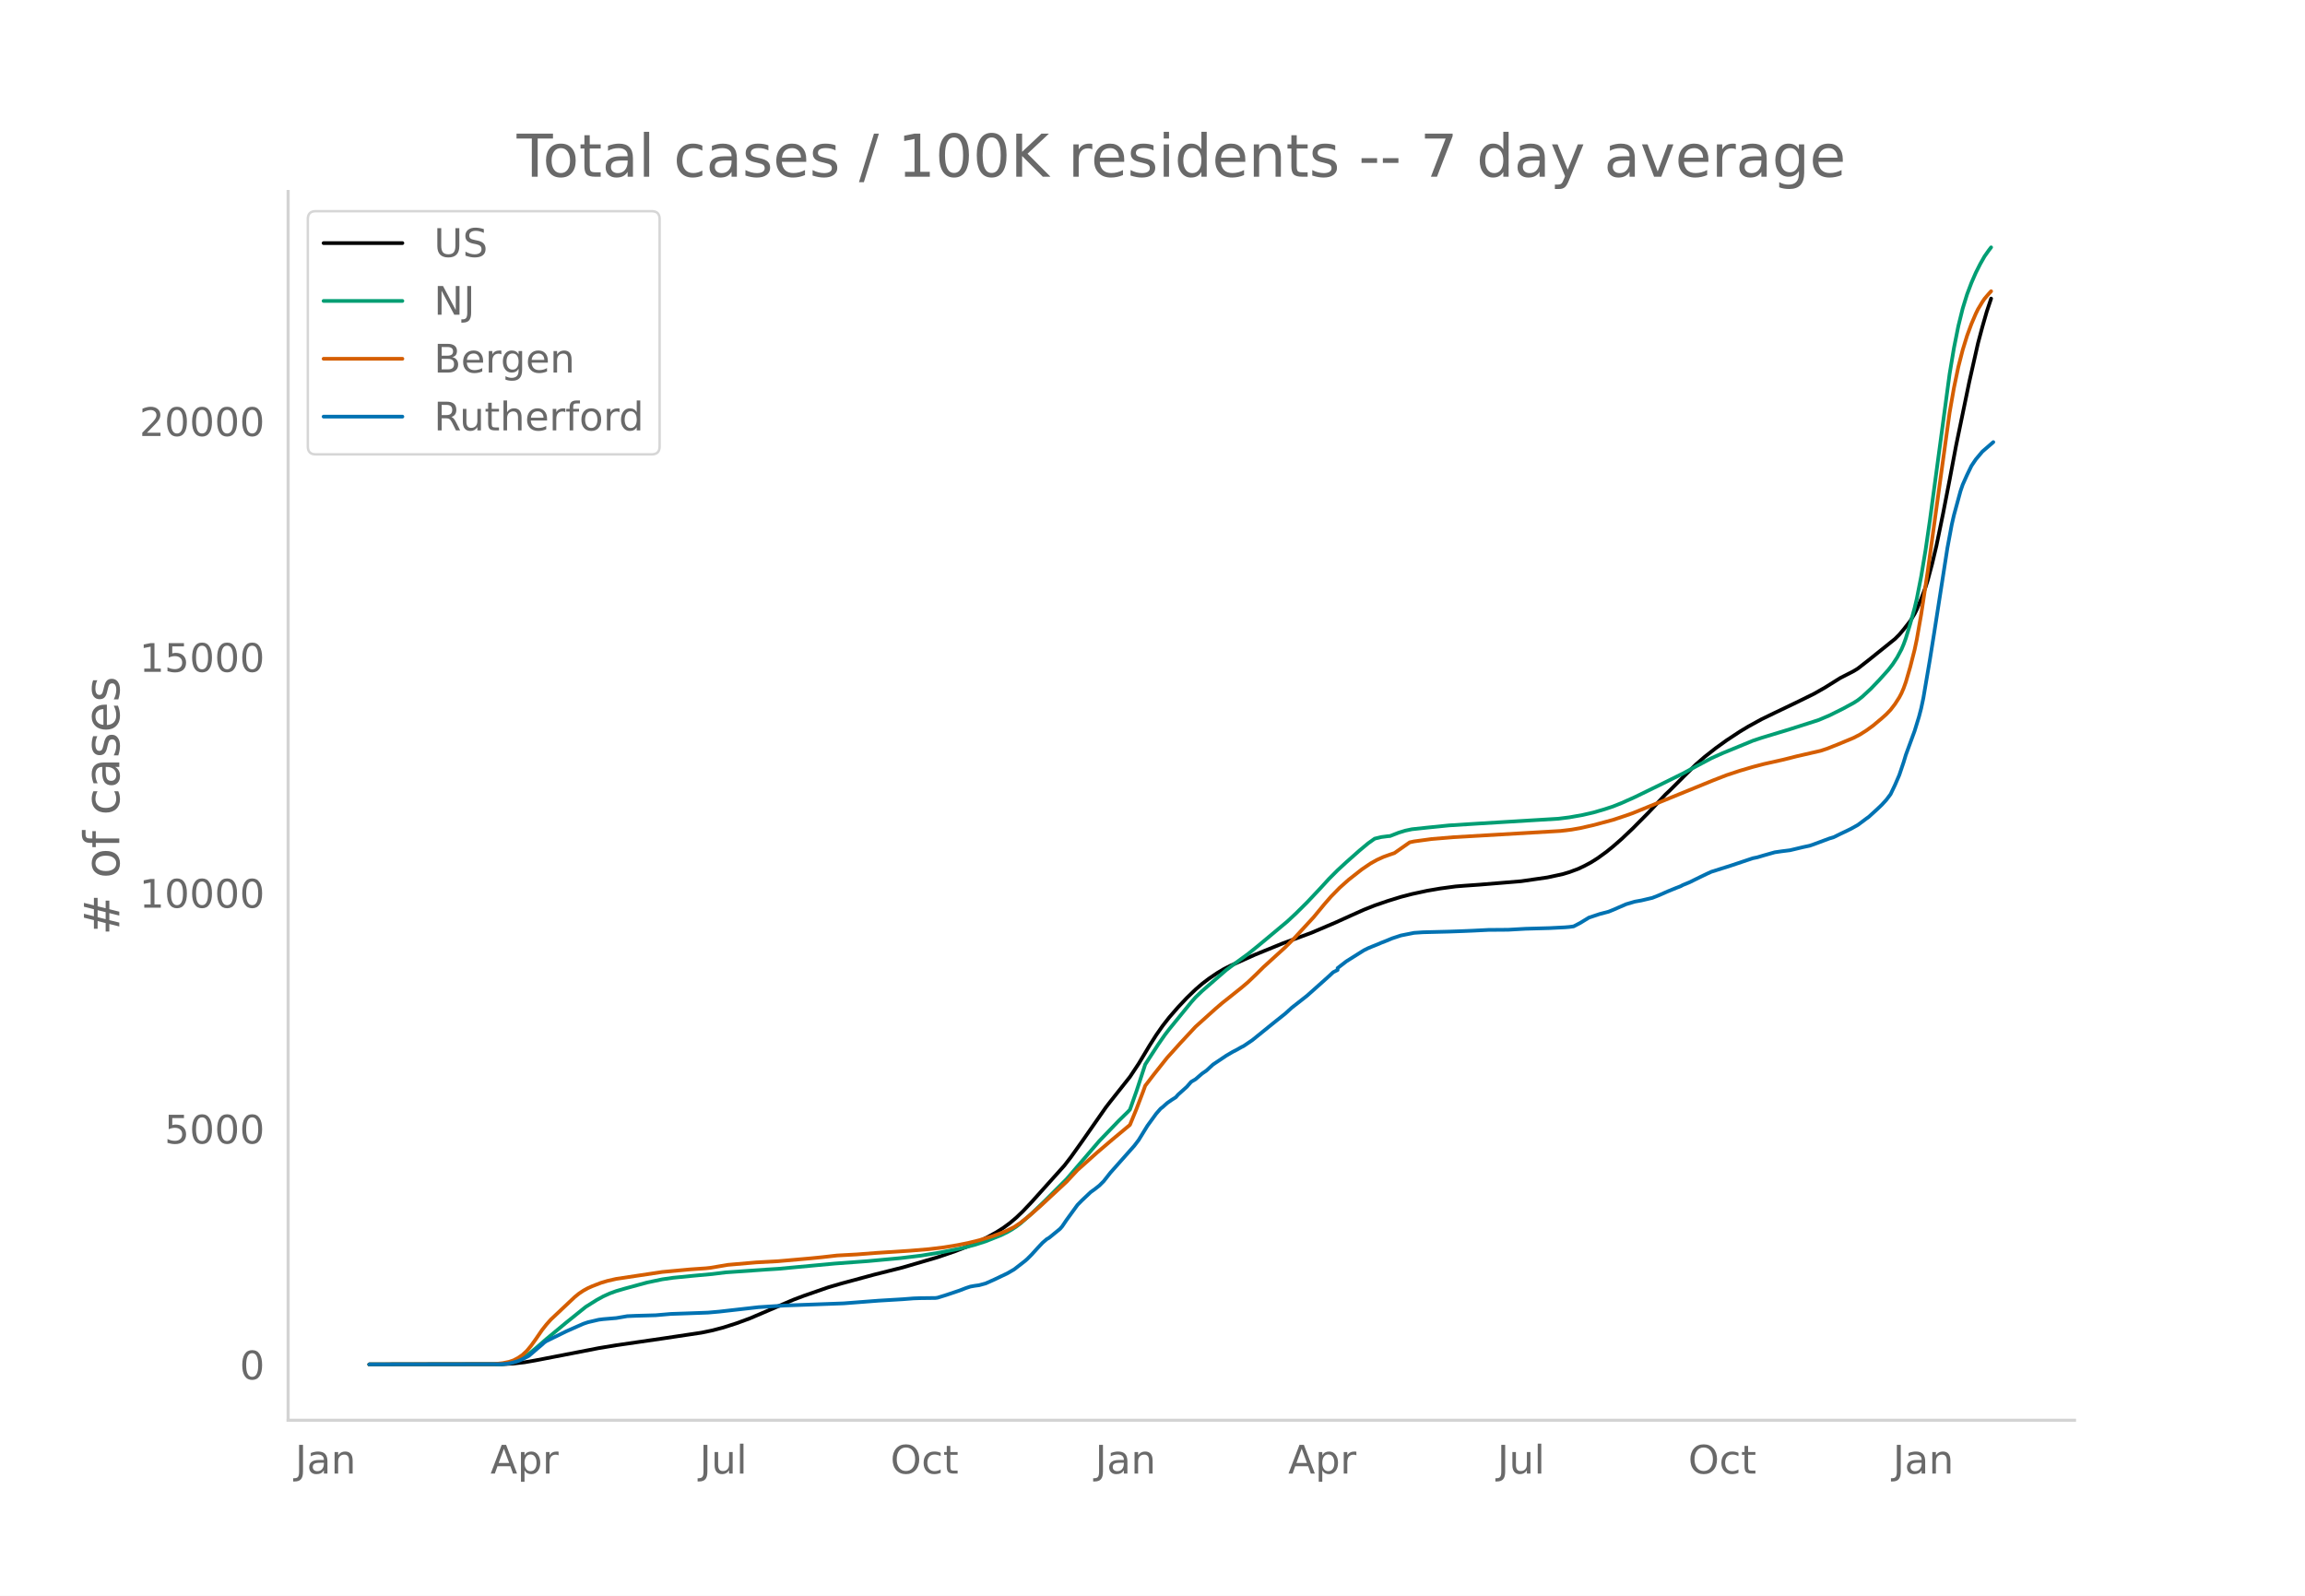
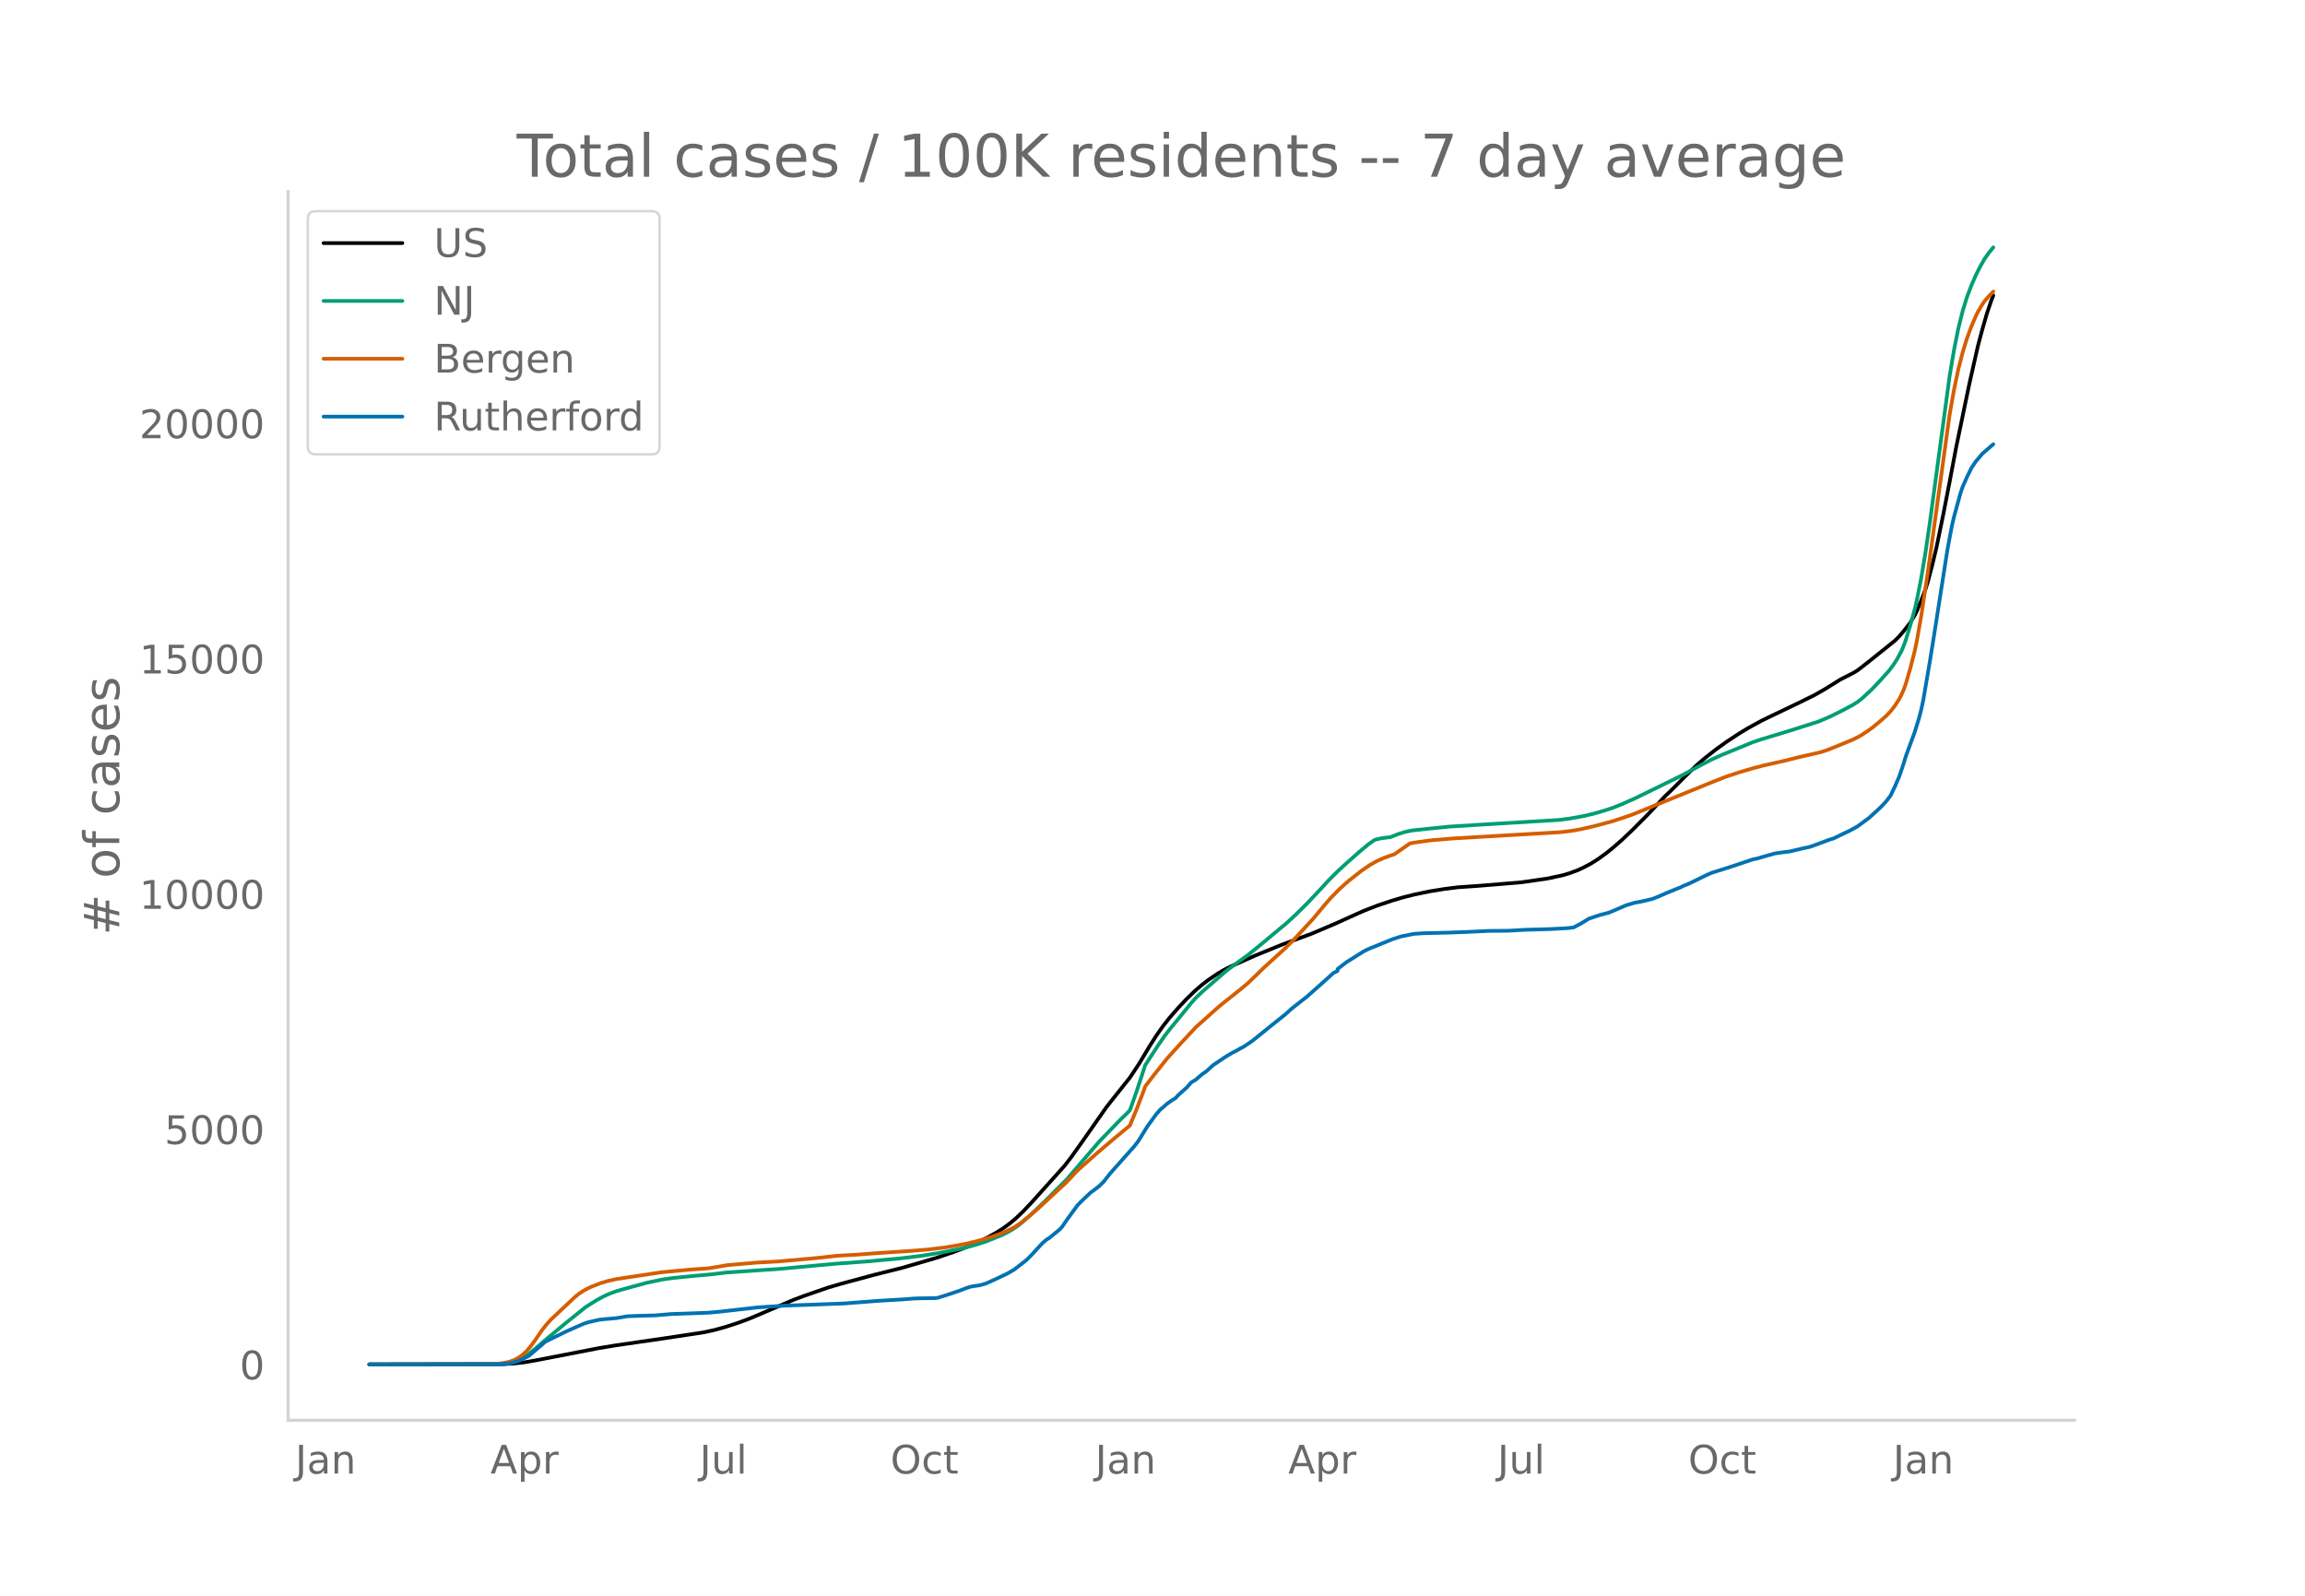
<svg xmlns="http://www.w3.org/2000/svg" xmlns:xlink="http://www.w3.org/1999/xlink" height="864" viewBox="0 0 936 648" width="1248">
  <defs>
    <style>*{stroke-linecap:butt;stroke-linejoin:round}</style>
  </defs>
  <g id="figure_1">
    <path d="M0 648h936V0H0z" style="fill:#fff" id="patch_1" />
    <g id="axes_1">
      <path d="M117 576.72h725.4V77.76H117z" style="fill:none" id="patch_2" />
-       <path clip-path="url(#p9f55645d71)" d="m149.973 554.04 54.14-.089 4.438-.255 4.438-.509 4.438-.77 25.74-4.991 7.1-1.171 18.638-2.71 15.976-2.393 4.438-.923 4.438-1.175 5.325-1.71 5.326-1.957 5.325-2.27 12.426-5.327 4.437-1.673 9.764-3.381 5.325-1.555 13.313-3.6 11.539-2.901 14.2-4.152 7.1-2.432 6.214-2.41 3.55-1.597 3.55-1.79 3.55-1.969 2.663-1.688 2.663-1.952 2.662-2.248 2.663-2.552 3.55-3.754 13.314-14.834 2.662-3.452 4.438-6.218 9.763-13.988 1.775-2.292 7.988-10.07 3.55-5.352 4.438-7.413 2.663-4.2 2.663-3.806 2.662-3.41 3.55-4.089 3.55-3.772 3.551-3.432 2.663-2.293 2.662-2.044 3.55-2.403 2.663-1.584 2.663-1.352 9.763-4.379 5.325-2.175 6.213-2.54 11.539-4.253 9.763-4.157 6.213-2.815 5.325-2.384 4.438-1.765 5.325-1.827 5.325-1.646 4.438-1.15 6.213-1.342 5.325-.91 6.213-.839 3.55-.28 6.213-.438 7.988-.657 8.876-.738 10.65-1.544 6.214-1.335 2.662-.802 3.55-1.307 2.663-1.26 2.663-1.426 2.663-1.683 3.55-2.578 2.662-2.15 3.55-3.103 4.438-4.209 6.213-6.262 4.438-4.708 2.663-2.837 1.775-1.66 6.213-6.218 4.438-4.369 3.55-3.087 4.438-3.486 4.437-3.201 5.326-3.51 3.55-2.138 5.325-2.92 5.326-2.581 8.875-4.253 7.1-3.493 4.438-2.529 6.213-3.884 2.663-1.36 2.663-1.366 1.775-1.083 4.438-3.469 10.65-8.565 1.775-1.777 1.775-2.101 2.663-3.404 1.775-2.95.888-1.76 1.775-4.272 1.775-4.742.888-2.808 1.775-6.637 1.775-7.486 2.662-12.902 2.663-13.714 2.663-14.108 1.775-8.554 3.55-17.14 3.55-15.734 1.775-6.642 1.776-6.184 1.775-5.308h0" style="fill:none;stroke:#000;stroke-linecap:round;stroke-width:1.5" id="line2d_1" />
-       <path clip-path="url(#p9f55645d71)" d="m149.973 554.04 52.366-.082 2.662-.177 2.663-.417 1.775-.546 1.775-.778 1.775-1.013 1.775-1.225 2.663-2.205 4.438-3.853 7.988-6.622 7.988-6.435 4.438-2.792 2.662-1.459 2.663-1.214 2.663-.97 3.55-1.027 8.875-2.423 6.213-1.303 4.438-.64 7.988-.791 7.988-.734 5.325-.657 16.864-1.175 4.438-.274 23.076-2.141 13.314-.977 13.313-1.229 7.988-.963 7.988-1.286 8.876-1.765 5.325-1.387 4.438-1.418 6.213-2.482 2.662-1.31 1.775-1.026 1.775-1.17 1.776-1.33 4.437-3.927 5.326-5.11 8.875-8.896 13.314-15.52 7.988-8.3 3.55-3.461.887-.952 2.663-7.52 3.55-10.838 5.326-8.19 2.662-3.828 1.775-2.31 3.55-4.35 5.326-6.545 1.775-2.007 2.663-2.561 9.763-8.5 3.55-2.669 5.325-3.861 4.438-3.59 11.538-9.63 3.55-3.314 4.439-4.403 5.325-5.65 3.55-3.876 3.55-3.556 3.55-3.28 5.326-4.714 3.55-2.96 2.663-1.884 2.662-.64 2.663-.345.888-.065 3.55-1.388 2.663-.811 2.662-.562 6.213-.666 8.876-.895 12.425-.782 31.953-1.931 4.437-.554 5.326-.943 4.437-1.02 4.438-1.288 3.55-1.169 3.55-1.418 5.326-2.384 9.763-4.76 9.763-4.83 5.326-2.899 6.212-3.294 4.438-2.001 12.426-5.11 3.55-1.189 11.539-3.502 11.538-3.692 4.438-1.879 5.325-2.643 4.438-2.4 1.775-1.13 1.775-1.397 3.55-3.29 3.55-3.71 3.55-3.957 1.776-2.295 1.775-2.722 1.775-3.305.887-2.095.888-2.45 1.775-5.84 1.775-6.421.888-3.763 1.775-9.031 1.775-10.661 1.775-12.223 7.988-59.318 1.775-10.586 1.775-8.862 1.775-7.17 1.776-5.73 1.775-4.702 1.775-4.082 1.775-3.518 1.775-3.135 1.775-2.508.888-1.141h0" style="fill:none;stroke:#009e73;stroke-linecap:round;stroke-width:1.5" id="line2d_2" />
-       <path clip-path="url(#p9f55645d71)" d="m149.973 554.04 50.59-.109 3.55-.4 2.663-.544 1.775-.608 1.776-.936 1.775-1.198 1.775-1.634 1.775-2.138 1.775-2.465 2.663-3.888 1.775-2.25 1.775-2.004 9.763-9.202 1.775-1.438 1.775-1.171 1.775-.975 1.775-.793 3.55-1.374 2.663-.795 3.55-.807 18.64-2.805 11.538-1.064 6.212-.427 1.776-.191 7.1-1.206 11.538-.999 8.876-.479 13.313-1.172 4.438-.441 6.213-.71 7.988-.431 7.988-.62 13.313-.856 7.988-.665 6.213-.755 5.325-.873 4.438-.886 4.438-1.096 5.325-1.603 3.55-1.294 1.776-.734 3.55-1.734 2.663-1.785 3.55-2.828 4.438-3.887 10.65-9.897 4.438-4.75 7.988-7.133 6.213-5.3 7.1-5.912 2.663-6.489 2.663-6.977.887-2.443 3.55-4.633 5.326-6.71 5.325-5.911 6.213-6.684 4.438-3.992 3.55-3.196 2.663-2.294 7.988-6.365 2.662-2.25 3.55-3.405 2.663-2.647 8.876-8.081 3.55-3.55 7.988-8.66 4.438-5.373 2.663-3.052 3.55-3.624 3.55-3.166 5.325-4.191 3.55-2.418 2.663-1.492 2.663-1.214 2.663-.956 1.775-.601 6.213-4.36 1.775-.375 7.1-.966 8.876-.74 43.49-2.54 4.438-.53 3.55-.621 5.325-1.21 7.988-2.14 5.326-1.77 2.662-.944 32.84-13.39 5.325-2.067 5.326-1.766 5.325-1.568 4.438-1.164 7.988-1.79 5.325-1.349 9.763-2.24 2.663-.88 4.438-1.756 6.213-2.59 2.662-1.372 2.663-1.687 2.663-1.94 3.55-2.973 1.775-1.59 1.775-1.847 1.775-2.3 1.775-2.763.888-1.697.887-2.058.888-2.49 1.775-6.113 1.775-6.976.888-4.21 1.775-10.136 2.663-17.526 8.875-64.383 1.775-10.108 1.775-8.488 1.775-6.906 1.776-5.753 1.775-4.82 1.775-4.138.887-1.824 1.775-2.95.888-1.308 1.775-2.068.888-.96h0" style="fill:none;stroke:#d55e00;stroke-linecap:round;stroke-width:1.5" id="line2d_3" />
-       <path clip-path="url(#p9f55645d71)" d="m149.973 554.04 53.253-.09 2.663-.18 1.775-.328 2.663-.733 1.775-.762 2.662-1.39 1.775-1.51 1.776-1.54 1.775-1.495.887-.822.888-.613 7.988-3.917 4.438-1.973 2.662-1.166 1.775-.598 4.438-1.032 1.775-.224 5.326-.448 4.437-.763 3.55-.15 7.989-.224 6.213-.538 5.325-.18 6.213-.223 3.55-.135 4.438-.389 15.976-1.809 7.988-.508 2.662-.164 23.965-.882 14.2-1.092 9.764-.583 4.437-.344 2.663-.09 6.213-.074.887-.12 3.55-1.106 5.326-1.794 2.663-1.031 1.775-.583 1.775-.314 1.775-.24 2.663-.732 3.55-1.585 5.325-2.541 2.663-1.555 4.438-3.438.887-.778 1.775-1.779 2.663-2.93 1.775-1.883 1.775-1.525.888-.494 4.438-3.632.887-1.017 1.775-2.616 4.438-6.1 1.775-1.808 3.55-3.364 1.776-1.286 1.775-1.405 1.775-1.764 2.662-3.393 9.764-11.003 1.775-2.332 1.775-2.9 1.775-2.886 3.55-4.888 1.775-2.034.888-.687 1.775-1.6 1.775-1.24 1.775-1.137.888-1.031 3.55-3.185 1.775-2.033 1.775-1.046 2.663-2.302 1.775-1.226 2.663-2.452 5.325-3.573 2.663-1.57 1.775-.912 1.775-1.016.887-.434 3.55-2.407 7.989-6.473 1.775-1.42 3.55-2.825 2.663-2.422 6.213-4.874 7.1-6.323 1.775-1.6 1.775-1.644 1.775-.897v-.763l3.55-2.75 7.101-4.47 1.775-.882 1.775-.733 1.775-.703 1.775-.762 1.776-.688 2.662-1.106 3.55-1.166 5.326-1.061 3.55-.24 10.65-.269 6.214-.224 3.55-.15 6.213-.313 7.988-.06 7.1-.404 9.763-.269 6.213-.314 1.775-.15 1.775-.239 2.663-1.39 3.55-2.168 4.438-1.48 3.55-.926 1.775-.718 5.326-2.317 3.55-1.047 2.663-.478 4.437-1.047 2.663-1.046 3.55-1.57 3.55-1.45 1.776-.687.887-.479 2.663-1.091 4.438-2.183 2.662-1.285 1.775-.808 7.988-2.526 8.876-2.975 1.775-.359 2.663-.792 4.438-1.256 2.662-.389 3.55-.448 5.326-1.27 2.663-.569 1.775-.613 6.213-2.317 1.775-.538 2.662-1.316 2.663-1.256 1.775-.882L754.4 335l3.55-2.646.888-.628 3.55-3.229 1.775-1.704 1.775-1.928 1.775-2.347 1.775-3.708 1.775-4.111 1.775-5.262.888-2.945 3.55-9.673 1.775-5.77.888-3.409.887-4.17 2.663-15.668 1.775-11.077 5.326-34.19 1.775-9.538.887-3.842 2.663-9.762.887-2.586 1.776-3.977 1.775-3.662 1.775-2.631 2.662-3.17 4.438-3.842h0" style="fill:none;stroke:#0072b2;stroke-linecap:round;stroke-width:1.5" id="line2d_4" />
+       <path clip-path="url(#p9a8b61a420)" d="m149.973 554.04 54.14-.089 4.438-.254 4.438-.508 4.438-.768 25.74-4.98 7.1-1.168 19.526-2.832 15.976-2.424 4.438-.97 4.437-1.225 5.326-1.745 4.438-1.647 5.325-2.265 12.426-5.315 4.437-1.67 9.764-3.372 5.325-1.552 13.313-3.59 11.539-2.896 14.2-4.142 7.1-2.427 6.214-2.404 3.55-1.593 3.55-1.786 3.55-1.964 2.663-1.684 2.663-1.948 2.662-2.243 2.663-2.546 3.55-3.745 13.314-14.8 2.662-3.445 4.438-6.203 9.763-13.957 1.775-2.286 7.988-10.047 3.55-5.34 4.438-7.395 2.663-4.191 2.663-3.797 2.662-3.403 3.55-4.078 3.55-3.764 3.551-3.424 2.663-2.288 2.662-2.04 3.55-2.397 2.663-1.58 2.663-1.35 9.763-4.368 5.325-2.17 6.213-2.533 11.539-4.245 9.763-4.147 6.213-2.808 5.325-2.379 5.325-2.08 6.213-2.078 4.438-1.313 4.438-1.108 6.213-1.301 6.213-1.009 5.325-.662 2.663-.186 6.212-.436 7.988-.656 8.876-.736 10.65-1.54 6.214-1.332 2.662-.8 3.55-1.305 2.663-1.257 2.663-1.422 2.663-1.68 3.55-2.572 2.662-2.144 3.55-3.096 4.438-4.2 6.213-6.248 4.438-4.697 2.663-2.83 1.775-1.657 6.213-6.204 4.438-4.358 3.55-3.08 4.438-3.478 4.437-3.194 5.326-3.502 3.55-2.132 5.325-2.915 5.326-2.574 8.875-4.244 7.1-3.485 4.438-2.522 6.213-3.875 2.663-1.357 2.663-1.363 1.775-1.081 4.438-3.46 10.65-8.546 1.775-1.773 1.775-2.096 2.663-3.397 1.775-2.943.888-1.756 1.775-4.261 1.775-4.732.888-2.801 1.775-6.623 1.775-7.468 2.662-12.872 2.663-13.683 2.663-14.075 1.775-8.535 3.55-17.1 3.55-15.698 1.775-6.627 1.776-6.17 1.775-5.295.887-2.258h0" style="fill:none;stroke:#000;stroke-linecap:round;stroke-width:1.5" id="line2d_1" />
+       <path clip-path="url(#p9a8b61a420)" d="m149.973 554.04 52.366-.082 2.662-.177 2.663-.415 1.775-.545 1.775-.776 1.775-1.01 1.775-1.224 2.663-2.2 4.438-3.843 7.988-6.607 7.988-6.42 4.438-2.786 2.662-1.455 2.663-1.212 2.663-.968 3.55-1.024 8.875-2.418 6.213-1.3 4.438-.639 7.988-.789 7.988-.731 5.325-.656 16.864-1.172 4.438-.274 23.076-2.136 13.314-.974 13.313-1.227 7.988-.96 7.988-1.283 8.876-1.761 5.325-1.385 4.438-1.414 6.213-2.476 2.662-1.308 1.775-1.023 1.775-1.168 1.776-1.326 4.437-3.918 5.326-5.098 8.875-8.876 13.314-15.484 7.988-8.28 3.55-3.455.887-.95 2.663-7.502 3.55-10.813 5.326-8.172 2.662-3.819 1.775-2.304 3.55-4.34 5.326-6.53 1.775-2.003 2.663-2.555 9.763-8.48 3.55-2.663 5.325-3.852 4.438-3.582 11.538-9.607 3.55-3.308 4.439-4.392 5.325-5.638 3.55-3.866 3.55-3.547 3.55-3.274 5.326-4.703 3.55-2.953 2.663-1.88 2.662-.637 2.663-.345.888-.065 3.55-1.385 2.663-.809 2.662-.56 6.213-.665 8.876-.893 12.425-.78 31.953-1.927 4.437-.553 5.326-.94 4.437-1.017 4.438-1.286 3.55-1.166 3.55-1.416 5.326-2.377 9.763-4.75 9.763-4.819 5.326-2.892 6.212-3.286 4.438-1.997 12.426-5.098 3.55-1.186 11.539-3.495 11.538-3.683 4.438-1.874 5.325-2.637 4.438-2.395 1.775-1.127 1.775-1.394 3.55-3.282 3.55-3.702 3.55-3.948 1.776-2.29 1.775-2.715 1.775-3.298.887-2.09.888-2.445 1.775-5.827 1.775-6.405.888-3.754 1.775-9.011 1.775-10.637 1.775-12.194 7.988-59.182 1.775-10.562 1.775-8.841 1.775-7.154 1.776-5.716 1.775-4.692 1.775-4.072 1.775-3.51 1.775-3.128 1.775-2.502 1.775-2.181h0" style="fill:none;stroke:#009e73;stroke-linecap:round;stroke-width:1.5" id="line2d_2" />
+       <path clip-path="url(#p9a8b61a420)" d="m149.973 554.04 50.59-.109 3.55-.4 2.663-.541 1.775-.607 1.776-.934 1.775-1.195 1.775-1.63 1.775-2.133 1.775-2.46 2.663-3.88 1.775-2.244 1.775-1.999 9.763-9.181 1.775-1.435 1.775-1.168 1.775-.973 1.775-.791 3.55-1.371 2.663-.793 3.55-.806 18.64-2.798 11.538-1.062 6.212-.426 1.776-.19 7.1-1.203 11.538-.996 8.876-.479 13.313-1.169 4.438-.44 6.213-.708 7.988-.43 7.988-.62 13.313-.853 7.988-.663 6.213-.754 5.325-.87 4.438-.885 4.438-1.093 5.325-1.6 3.55-1.29 1.776-.733 3.55-1.73 2.663-1.78 3.55-2.822 4.438-3.878 10.65-9.875 4.438-4.738 7.988-7.118 6.213-5.287 7.1-5.899 2.663-6.473 2.663-6.961.887-2.438 3.55-4.623 5.326-6.695 5.325-5.896 6.213-6.669 4.438-3.983 3.55-3.189 2.663-2.289 7.988-6.35 2.662-2.244 3.55-3.398 2.663-2.64 8.876-8.063 3.55-3.542 7.988-8.64 4.438-5.36 2.663-3.046 3.55-3.615 3.55-3.158 5.325-4.182 3.55-2.412 2.663-1.49 2.663-1.21 2.663-.954 1.775-.6 6.213-4.35 1.775-.374 7.1-.964 8.876-.739 43.49-2.534 4.438-.528 3.55-.62 5.325-1.206 7.988-2.136 5.326-1.765 2.662-.943 32.84-13.36 5.325-2.061 5.326-1.762 5.325-1.565 4.438-1.16 7.988-1.786 5.325-1.346 9.763-2.236 2.663-.877 4.438-1.752 6.213-2.585 2.662-1.369 2.663-1.682 2.663-1.936 3.55-2.966 1.775-1.586 1.775-1.844 1.775-2.293 1.775-2.758.888-1.693.887-2.053.888-2.484 1.775-6.099 1.775-6.96.888-4.2 1.775-10.113 2.663-17.486 8.875-64.235 1.775-10.084 1.775-8.47 1.775-6.89 1.776-5.74 1.775-4.807 1.775-4.13.887-1.82 1.775-2.943.888-1.305 1.775-2.063 1.775-1.837h0" style="fill:none;stroke:#d55e00;stroke-linecap:round;stroke-width:1.5" id="line2d_3" />
+       <path clip-path="url(#p9a8b61a420)" d="m149.973 554.04 53.253-.09 2.663-.178 1.775-.329 2.663-.73 1.775-.761 2.662-1.387 1.775-1.507 1.776-1.536 1.775-1.491.887-.82.888-.612 7.988-3.908 4.438-1.969 2.662-1.163 1.775-.597 4.438-1.029 1.775-.224 5.326-.447 4.437-.76 3.55-.15 7.989-.224 6.213-.537 5.325-.179 6.213-.223 3.55-.135 4.438-.387 15.976-1.805 7.988-.507 2.662-.164 23.965-.88 14.2-1.09 9.764-.58 4.437-.344 2.663-.09 6.213-.074.887-.12 3.55-1.103 5.326-1.79 2.663-1.029 1.775-.582 1.775-.313 1.775-.239 2.663-.73 3.55-1.581 5.325-2.536 2.663-1.551 4.438-3.43.887-.776 1.775-1.775 2.663-2.924 1.775-1.879 1.775-1.521.888-.492 4.438-3.625.887-1.014 1.775-2.61 4.438-6.086 1.775-1.804 3.55-3.356 1.776-1.283 1.775-1.402 1.775-1.76 2.662-3.386 9.764-10.977 1.775-2.327 1.775-2.894 1.775-2.878 3.55-4.877 1.775-2.029.888-.686 1.775-1.596 1.775-1.238 1.775-1.133.888-1.03 3.55-3.177 1.775-2.028 1.775-1.044 2.663-2.297 1.775-1.223 2.663-2.446 5.325-3.565 2.663-1.566 1.775-.91 1.775-1.014.887-.433 3.55-2.4 7.989-6.46 1.775-1.416 3.55-2.82 2.663-2.415 6.213-4.863 7.1-6.309 1.775-1.596 1.775-1.64 1.775-.895v-.761l3.55-2.744 7.101-4.46 1.775-.88 1.775-.73 1.775-.702 1.775-.76 1.776-.687 2.662-1.103 3.55-1.164 5.326-1.059 3.55-.238 10.65-.269 6.214-.224 3.55-.149 6.213-.313 7.988-.06 7.1-.402 9.763-.269 6.213-.313 1.775-.15 1.775-.238 2.663-1.387 3.55-2.163 4.438-1.476 3.55-.925 1.775-.716 5.326-2.312 3.55-1.044 2.663-.477 4.437-1.044 2.663-1.044 3.55-1.566 3.55-1.447 1.776-.686.887-.478 2.663-1.088 4.438-2.178 2.662-1.283 1.775-.805 7.988-2.52 8.876-2.969 1.775-.358 2.663-.79 4.438-1.253 2.662-.388 3.55-.447 5.326-1.268 2.663-.567 1.775-.612 6.213-2.311 1.775-.537 2.662-1.313 2.663-1.253 1.775-.88 2.663-1.491 3.55-2.64.888-.627 3.55-3.221 1.775-1.7 1.775-1.925 1.775-2.341 1.775-3.7 1.775-4.101 1.775-5.25.888-2.939 3.55-9.65 1.775-5.757.888-3.4.887-4.162 2.663-15.631 1.775-11.052 5.326-34.111 1.775-9.516.887-3.833 2.663-9.74.887-2.58 1.776-3.968 1.775-3.654 1.775-2.625 2.662-3.162 4.438-3.833h0" style="fill:none;stroke:#0072b2;stroke-linecap:round;stroke-width:1.5" id="line2d_4" />
      <path d="M117 576.72V77.76" style="fill:none;stroke:#d3d3d3;stroke-linecap:square;stroke-linejoin:miter;stroke-width:1.25" id="patch_3" />
      <path d="M117 576.72h725.4" style="fill:none;stroke:#d3d3d3;stroke-linecap:square;stroke-linejoin:miter;stroke-width:1.25" id="patch_4" />
      <g id="matplotlib.axis_1">
        <g id="xtick_1">
          <g style="fill:#696969" transform="matrix(.16 0 0 -.16 119.89 598.378)" id="text_1">
            <defs>
              <path d="M9.813 72.906h9.859V5.078q0-13.187-5-19.14-5-5.954-16.094-5.954h-3.75v8.297h3.078q6.531 0 9.219 3.672Q9.813-4.39 9.813 5.078z" id="DejaVuSans-74" />
              <path d="M34.281 27.484q-10.89 0-15.093-2.484-4.204-2.484-4.204-8.5 0-4.781 3.157-7.594 3.156-2.797 8.562-2.797 7.485 0 12 5.297 4.516 5.297 4.516 14.078v2zm17.922 3.72V0H43.22v8.297Q40.14 3.328 35.547.953q-4.594-2.375-11.234-2.375-8.391 0-13.36 4.719Q6 8.016 6 15.922q0 9.219 6.172 13.906 6.187 4.688 18.437 4.688h12.61v.89q0 6.203-4.078 9.594-4.078 3.39-11.453 3.39-4.688 0-9.141-1.124-4.438-1.125-8.531-3.375v8.312q4.921 1.906 9.562 2.844 4.64.953 9.031.953 11.875 0 17.735-6.156 5.86-6.14 5.86-18.64z" id="DejaVuSans-97" />
              <path d="M54.89 33.016V0h-8.984v32.719q0 7.765-3.031 11.61-3.031 3.858-9.078 3.858-7.281 0-11.484-4.64-4.204-4.625-4.204-12.64V0H9.08v54.688h9.03v-8.5q3.235 4.937 7.594 7.374Q30.078 56 35.797 56q9.422 0 14.25-5.828 4.844-5.828 4.844-17.156z" id="DejaVuSans-110" />
            </defs>
            <use xlink:href="#DejaVuSans-74" />
            <use x="29.492" xlink:href="#DejaVuSans-97" />
            <use x="90.771" xlink:href="#DejaVuSans-110" />
          </g>
        </g>
        <g id="xtick_2">
          <g style="fill:#696969" transform="matrix(.16 0 0 -.16 199.15 598.378)" id="text_2">
            <defs>
              <path d="M34.188 63.188 20.797 26.906h26.812zm-5.579 9.718h11.188L67.578 0h-10.25l-6.64 18.703h-32.86L11.188 0H.78z" id="DejaVuSans-65" />
              <path d="M18.11 8.203v-29H9.077v75.484h9.031v-8.296q2.844 4.875 7.157 7.234Q29.594 56 35.594 56q9.968 0 16.187-7.906 6.235-7.907 6.235-20.797T51.78 6.484q-6.218-7.906-16.187-7.906-6 0-10.328 2.375-4.313 2.375-7.157 7.25zm30.578 19.094q0 9.906-4.079 15.547-4.078 5.64-11.203 5.64-7.14 0-11.218-5.64-4.079-5.64-4.079-15.547 0-9.906 4.078-15.547 4.079-5.64 11.22-5.64 7.124 0 11.202 5.64t4.078 15.547z" id="DejaVuSans-112" />
              <path d="M41.11 46.297q-1.516.875-3.297 1.281Q36.03 48 33.89 48q-7.625 0-11.703-4.953-4.079-4.953-4.079-14.234V0H9.08v54.688h9.03v-8.5q2.844 4.984 7.375 7.39Q30.031 56 36.531 56q.922 0 2.047-.125 1.125-.11 2.484-.36z" id="DejaVuSans-114" />
            </defs>
            <use xlink:href="#DejaVuSans-65" />
            <use x="68.408" xlink:href="#DejaVuSans-112" />
            <use x="131.885" xlink:href="#DejaVuSans-114" />
          </g>
        </g>
        <g id="xtick_3">
          <g style="fill:#696969" transform="matrix(.16 0 0 -.16 284.104 598.378)" id="text_3">
            <defs>
              <path d="M8.5 21.578v33.11h8.984V21.922q0-7.766 3.016-11.656 3.031-3.875 9.094-3.875 7.265 0 11.484 4.64 4.234 4.64 4.234 12.656v31h8.985V0h-8.984v8.406Q42.047 3.422 37.718 1q-4.313-2.422-10.032-2.422-9.421 0-14.312 5.86Q8.5 10.296 8.5 21.578zM31.11 56z" id="DejaVuSans-117" />
              <path d="M9.422 75.984h8.984V0H9.422z" id="DejaVuSans-108" />
            </defs>
            <use xlink:href="#DejaVuSans-74" />
            <use x="29.492" xlink:href="#DejaVuSans-117" />
            <use x="92.871" xlink:href="#DejaVuSans-108" />
          </g>
        </g>
        <g id="xtick_4">
          <g style="fill:#696969" transform="matrix(.16 0 0 -.16 361.58 598.378)" id="text_4">
            <defs>
              <path d="M39.406 66.219q-10.75 0-17.078-8.016-6.312-8-6.312-21.828 0-13.766 6.312-21.781 6.328-8 17.078-8 10.735 0 17.016 8 6.281 8.015 6.281 21.781 0 13.828-6.281 21.828-6.281 8.016-17.016 8.016zm0 8q15.328 0 24.5-10.281 9.188-10.282 9.188-27.563 0-17.234-9.188-27.516-9.172-10.28-24.5-10.28-15.375 0-24.593 10.25-9.204 10.265-9.204 27.546t9.204 27.563q9.218 10.28 24.593 10.28z" id="DejaVuSans-79" />
              <path d="M48.781 52.594v-8.407q-3.812 2.11-7.64 3.157-3.828 1.047-7.735 1.047-8.75 0-13.593-5.547-4.829-5.532-4.829-15.547 0-10.016 4.829-15.563 4.843-5.53 13.593-5.53 3.907 0 7.735 1.046 3.828 1.047 7.64 3.156V2.094Q45.016.344 40.984-.531q-4.015-.89-8.562-.89-12.36 0-19.64 7.765-7.266 7.765-7.266 20.953 0 13.375 7.343 21.031Q20.22 56 33.016 56q4.14 0 8.093-.86 3.953-.843 7.672-2.546z" id="DejaVuSans-99" />
              <path d="M18.313 70.219V54.688h18.5v-6.985h-18.5V18.016q0-6.688 1.828-8.594 1.828-1.906 7.453-1.906h9.218V0h-9.218q-10.407 0-14.36 3.875-3.953 3.89-3.953 14.14v29.688H2.687v6.984h6.594V70.22z" id="DejaVuSans-116" />
            </defs>
            <use xlink:href="#DejaVuSans-79" />
            <use x="78.711" xlink:href="#DejaVuSans-99" />
            <use x="133.691" xlink:href="#DejaVuSans-116" />
          </g>
        </g>
        <g id="xtick_5">
          <g style="fill:#696969" transform="matrix(.16 0 0 -.16 444.735 598.378)" id="text_5">
            <use xlink:href="#DejaVuSans-74" />
            <use x="29.492" xlink:href="#DejaVuSans-97" />
            <use x="90.771" xlink:href="#DejaVuSans-110" />
          </g>
        </g>
        <g id="xtick_6">
          <g style="fill:#696969" transform="matrix(.16 0 0 -.16 523.107 598.378)" id="text_6">
            <use xlink:href="#DejaVuSans-65" />
            <use x="68.408" xlink:href="#DejaVuSans-112" />
            <use x="131.885" xlink:href="#DejaVuSans-114" />
          </g>
        </g>
        <g id="xtick_7">
          <g style="fill:#696969" transform="matrix(.16 0 0 -.16 608.063 598.378)" id="text_7">
            <use xlink:href="#DejaVuSans-74" />
            <use x="29.492" xlink:href="#DejaVuSans-117" />
            <use x="92.871" xlink:href="#DejaVuSans-108" />
          </g>
        </g>
        <g id="xtick_8">
          <g style="fill:#696969" transform="matrix(.16 0 0 -.16 685.538 598.378)" id="text_8">
            <use xlink:href="#DejaVuSans-79" />
            <use x="78.711" xlink:href="#DejaVuSans-99" />
            <use x="133.691" xlink:href="#DejaVuSans-116" />
          </g>
        </g>
        <g id="xtick_9">
          <g style="fill:#696969" transform="matrix(.16 0 0 -.16 768.693 598.378)" id="text_9">
            <use xlink:href="#DejaVuSans-74" />
            <use x="29.492" xlink:href="#DejaVuSans-97" />
            <use x="90.771" xlink:href="#DejaVuSans-110" />
          </g>
        </g>
      </g>
      <g id="matplotlib.axis_2">
        <g id="ytick_1">
          <g style="fill:#696969" transform="matrix(.16 0 0 -.16 97.32 560.119)" id="text_10">
            <defs>
              <path d="M31.781 66.406q-7.61 0-11.453-7.5Q16.5 51.422 16.5 36.375q0-14.984 3.828-22.484 3.844-7.5 11.453-7.5 7.672 0 11.5 7.5 3.844 7.5 3.844 22.484 0 15.047-3.844 22.531-3.828 7.5-11.5 7.5zm0 7.813q12.266 0 18.735-9.703 6.468-9.688 6.468-28.141 0-18.406-6.468-28.11-6.47-9.687-18.735-9.687-12.25 0-18.718 9.688-6.47 9.703-6.47 28.109 0 18.453 6.47 28.14Q19.53 74.22 31.78 74.22z" id="DejaVuSans-48" />
            </defs>
            <use xlink:href="#DejaVuSans-48" />
          </g>
        </g>
        <g id="ytick_2">
-           <g style="fill:#696969" transform="matrix(.16 0 0 -.16 66.78 464.351)" id="text_11">
+           <g style="fill:#696969" transform="matrix(.16 0 0 -.16 66.78 464.571)" id="text_11">
            <defs>
              <path d="M10.797 72.906h38.719v-8.312H19.828v-17.86q2.14.735 4.281 1.094 2.157.36 4.313.36 12.203 0 19.328-6.688 7.14-6.688 7.14-18.11 0-11.765-7.328-18.296-7.328-6.516-20.656-6.516-4.593 0-9.36.781-4.75.782-9.827 2.344v9.922q4.39-2.39 9.078-3.563 4.687-1.171 9.906-1.171 8.453 0 13.375 4.437 4.938 4.438 4.938 12.063 0 7.609-4.938 12.047-4.922 4.453-13.375 4.453-3.953 0-7.89-.875-3.922-.875-8.016-2.735z" id="DejaVuSans-53" />
            </defs>
            <use xlink:href="#DejaVuSans-53" />
            <use x="63.623" xlink:href="#DejaVuSans-48" />
            <use x="127.246" xlink:href="#DejaVuSans-48" />
            <use x="190.869" xlink:href="#DejaVuSans-48" />
          </g>
        </g>
        <g id="ytick_3">
-           <g style="fill:#696969" transform="matrix(.16 0 0 -.16 56.6 368.584)" id="text_12">
+           <g style="fill:#696969" transform="matrix(.16 0 0 -.16 56.6 369.024)" id="text_12">
            <defs>
              <path d="M12.406 8.297h16.11v55.625l-17.532-3.516v8.985l17.438 3.515h9.86V8.296H54.39V0H12.406z" id="DejaVuSans-49" />
            </defs>
            <use xlink:href="#DejaVuSans-49" />
            <use x="63.623" xlink:href="#DejaVuSans-48" />
            <use x="127.246" xlink:href="#DejaVuSans-48" />
            <use x="190.869" xlink:href="#DejaVuSans-48" />
            <use x="254.492" xlink:href="#DejaVuSans-48" />
          </g>
        </g>
        <g id="ytick_4">
-           <g style="fill:#696969" transform="matrix(.16 0 0 -.16 56.6 272.816)" id="text_13">
+           <g style="fill:#696969" transform="matrix(.16 0 0 -.16 56.6 273.477)" id="text_13">
            <use xlink:href="#DejaVuSans-49" />
            <use x="63.623" xlink:href="#DejaVuSans-53" />
            <use x="127.246" xlink:href="#DejaVuSans-48" />
            <use x="190.869" xlink:href="#DejaVuSans-48" />
            <use x="254.492" xlink:href="#DejaVuSans-48" />
          </g>
        </g>
        <g id="ytick_5">
-           <g style="fill:#696969" transform="matrix(.16 0 0 -.16 56.6 177.049)" id="text_14">
+           <g style="fill:#696969" transform="matrix(.16 0 0 -.16 56.6 177.93)" id="text_14">
            <defs>
              <path d="M19.188 8.297h34.421V0H7.33v8.297q5.609 5.812 15.296 15.594 9.703 9.797 12.188 12.64 4.734 5.313 6.609 9 1.89 3.688 1.89 7.25 0 5.813-4.078 9.469-4.078 3.672-10.625 3.672-4.64 0-9.797-1.61-5.14-1.609-11-4.89v9.969Q13.767 71.78 18.938 73q5.188 1.219 9.485 1.219 11.328 0 18.062-5.672 6.735-5.656 6.735-15.125 0-4.5-1.688-8.531-1.672-4.016-6.125-9.485-1.218-1.422-7.765-8.187-6.532-6.766-18.453-18.922z" id="DejaVuSans-50" />
            </defs>
            <use xlink:href="#DejaVuSans-50" />
            <use x="63.623" xlink:href="#DejaVuSans-48" />
            <use x="127.246" xlink:href="#DejaVuSans-48" />
            <use x="190.869" xlink:href="#DejaVuSans-48" />
            <use x="254.492" xlink:href="#DejaVuSans-48" />
          </g>
        </g>
        <g style="fill:#696969" transform="matrix(0 -.2 -.2 0 48.44 379.813)" id="text_15">
          <defs>
            <path d="M51.125 44H36.922l-4.11-16.313h14.313zm-7.328 27.781-5.078-20.265h14.265L58.11 71.78h7.813L60.89 51.516h15.234V44h-17.14l-4-16.313h15.53V20.22H53.079L48 0h-7.813l5.032 20.219H30.906L25.875 0h-7.86l5.079 20.219H7.719v7.468h17.187L29 44H13.281v7.516h17.625l4.985 20.265z" id="DejaVuSans-35" />
            <path d="M30.61 48.39q-7.22 0-11.422-5.64-4.204-5.64-4.204-15.453 0-9.813 4.172-15.453 4.188-5.64 11.453-5.64 7.188 0 11.375 5.655 4.203 5.672 4.203 15.438 0 9.719-4.203 15.406-4.187 5.688-11.375 5.688zm0 7.61q11.718 0 18.406-7.625 6.703-7.61 6.703-21.078 0-13.422-6.703-21.078-6.688-7.64-18.407-7.64-11.765 0-18.437 7.64-6.656 7.656-6.656 21.078 0 13.469 6.656 21.078Q18.844 56 30.609 56z" id="DejaVuSans-111" />
            <path d="M37.11 75.984V68.5h-8.594q-4.828 0-6.72-1.953-1.874-1.953-1.874-7.031v-4.828h14.797v-6.985H19.922V0H10.89v47.703H2.297v6.984h8.594V58.5q0 9.125 4.25 13.297 4.25 4.187 13.468 4.187z" id="DejaVuSans-102" />
            <path d="M44.281 53.078v-8.5q-3.797 1.953-7.906 2.922-4.094.984-8.5.984-6.688 0-10.031-2.047-3.344-2.046-3.344-6.156 0-3.125 2.39-4.906 2.391-1.781 9.626-3.39l3.078-.688q9.562-2.047 13.593-5.781 4.032-3.735 4.032-10.422 0-7.625-6.032-12.078-6.03-4.438-16.578-4.438-4.39 0-9.156.86Q10.688.296 5.422 2v9.281q4.984-2.594 9.812-3.89 4.829-1.282 9.579-1.282 6.343 0 9.75 2.172 3.421 2.172 3.421 6.125 0 3.656-2.468 5.61-2.453 1.953-10.813 3.765l-3.125.735q-8.344 1.75-12.062 5.39-3.704 3.64-3.704 9.985 0 7.718 5.47 11.906Q16.75 56 26.811 56q4.97 0 9.36-.734 4.406-.72 8.11-2.188z" id="DejaVuSans-115" />
            <path d="M56.203 29.594v-4.39H14.891q.593-9.282 5.593-14.142 5-4.859 13.938-4.859 5.172 0 10.031 1.266 4.86 1.265 9.656 3.812v-8.5Q49.266.734 44.187-.344 39.11-1.422 33.892-1.422q-13.094 0-20.735 7.61-7.64 7.625-7.64 20.625 0 13.421 7.25 21.296Q20.016 56 32.328 56q11.031 0 17.453-7.11 6.422-7.093 6.422-19.296zm-8.984 2.64q-.094 7.36-4.125 11.75-4.032 4.407-10.672 4.407-7.516 0-12.031-4.25-4.516-4.25-5.203-11.97z" id="DejaVuSans-101" />
          </defs>
          <use xlink:href="#DejaVuSans-35" />
          <use x="83.789" xlink:href="#DejaVuSans-32" />
          <use x="115.576" xlink:href="#DejaVuSans-111" />
          <use x="176.758" xlink:href="#DejaVuSans-102" />
          <use x="211.963" xlink:href="#DejaVuSans-32" />
          <use x="243.75" xlink:href="#DejaVuSans-99" />
          <use x="298.73" xlink:href="#DejaVuSans-97" />
          <use x="360.01" xlink:href="#DejaVuSans-115" />
          <use x="412.109" xlink:href="#DejaVuSans-101" />
          <use x="473.633" xlink:href="#DejaVuSans-115" />
        </g>
      </g>
      <g style="fill:#696969" transform="matrix(.24 0 0 -.24 209.82 71.76)" id="text_16">
        <defs>
          <path d="M-.297 72.906h61.672v-8.312H35.5V0h-9.906v64.594H-.296z" id="DejaVuSans-84" />
          <path d="M25.39 72.906h8.297L8.297-9.28H0z" id="DejaVuSans-47" />
          <path d="M9.813 72.906h9.859V42.094L52.39 72.906h12.703L28.906 38.922 67.672 0H54.688L19.672 35.11V0h-9.86z" id="DejaVuSans-75" />
          <path d="M9.422 54.688h8.984V0H9.422zm0 21.296h8.984v-11.39H9.422z" id="DejaVuSans-105" />
          <path d="M45.406 46.39v29.594h8.985V0h-8.985v8.203Q42.578 3.328 38.25.953q-4.313-2.375-10.375-2.375-9.906 0-16.14 7.906-6.22 7.922-6.22 20.813 0 12.89 6.22 20.797Q17.968 56 27.874 56q6.063 0 10.375-2.375 4.328-2.36 7.156-7.234zm-30.61-19.093q0-9.906 4.079-15.547 4.078-5.64 11.203-5.64 7.125 0 11.219 5.64 4.11 5.64 4.11 15.547 0 9.906-4.11 15.547-4.094 5.64-11.219 5.64-7.125 0-11.203-5.64-4.078-5.64-4.078-15.547z" id="DejaVuSans-100" />
          <path d="M4.89 31.39h26.313v-8H4.891z" id="DejaVuSans-45" />
          <path d="M8.203 72.906h46.875v-4.203L28.61 0H18.312L43.22 64.594H8.203z" id="DejaVuSans-55" />
          <path d="M32.172-5.078q-3.797-9.766-7.422-12.735-3.61-2.984-9.656-2.984H7.906v7.516h5.282q3.703 0 5.75 1.765Q21-9.766 23.483-3.219l1.61 4.094-22.11 53.813H12.5l17.094-42.766 17.093 42.766h9.516z" id="DejaVuSans-121" />
          <path d="M2.984 54.688H12.5L29.594 8.797l17.093 45.89h9.516L35.687 0H23.485z" id="DejaVuSans-118" />
          <path d="M45.406 27.984q0 9.766-4.031 15.125-4.016 5.375-11.297 5.375-7.219 0-11.25-5.375-4.031-5.359-4.031-15.125 0-9.718 4.031-15.093t11.25-5.375q7.281 0 11.297 5.375 4.031 5.375 4.031 15.093zm8.985-21.203q0-13.953-6.203-20.765Q42-20.797 29.203-20.797q-4.734 0-8.937.703-4.203.703-8.157 2.172v8.735q3.954-2.141 7.813-3.157 3.86-1.031 7.86-1.031 8.843 0 13.234 4.61 4.39 4.609 4.39 13.937v4.453q-2.781-4.844-7.125-7.234Q33.938 0 27.875 0 17.828 0 11.672 7.656q-6.156 7.672-6.156 20.328 0 12.688 6.156 20.344Q17.828 56 27.875 56q6.063 0 10.406-2.39 4.344-2.391 7.125-7.22v8.297h8.985z" id="DejaVuSans-103" />
        </defs>
        <use xlink:href="#DejaVuSans-84" />
        <use x="44.084" xlink:href="#DejaVuSans-111" />
        <use x="105.266" xlink:href="#DejaVuSans-116" />
        <use x="144.475" xlink:href="#DejaVuSans-97" />
        <use x="205.754" xlink:href="#DejaVuSans-108" />
        <use x="233.537" xlink:href="#DejaVuSans-32" />
        <use x="265.324" xlink:href="#DejaVuSans-99" />
        <use x="320.305" xlink:href="#DejaVuSans-97" />
        <use x="381.584" xlink:href="#DejaVuSans-115" />
        <use x="433.684" xlink:href="#DejaVuSans-101" />
        <use x="495.207" xlink:href="#DejaVuSans-115" />
        <use x="547.307" xlink:href="#DejaVuSans-32" />
        <use x="579.094" xlink:href="#DejaVuSans-47" />
        <use x="612.785" xlink:href="#DejaVuSans-32" />
        <use x="644.572" xlink:href="#DejaVuSans-49" />
        <use x="708.195" xlink:href="#DejaVuSans-48" />
        <use x="771.818" xlink:href="#DejaVuSans-48" />
        <use x="835.441" xlink:href="#DejaVuSans-75" />
        <use x="901.018" xlink:href="#DejaVuSans-32" />
        <use x="932.805" xlink:href="#DejaVuSans-114" />
        <use x="971.668" xlink:href="#DejaVuSans-101" />
        <use x="1033.191" xlink:href="#DejaVuSans-115" />
        <use x="1085.291" xlink:href="#DejaVuSans-105" />
        <use x="1113.074" xlink:href="#DejaVuSans-100" />
        <use x="1176.551" xlink:href="#DejaVuSans-101" />
        <use x="1238.074" xlink:href="#DejaVuSans-110" />
        <use x="1301.453" xlink:href="#DejaVuSans-116" />
        <use x="1340.662" xlink:href="#DejaVuSans-115" />
        <use x="1392.762" xlink:href="#DejaVuSans-32" />
        <use x="1424.549" xlink:href="#DejaVuSans-45" />
        <use x="1460.633" xlink:href="#DejaVuSans-45" />
        <use x="1496.717" xlink:href="#DejaVuSans-32" />
        <use x="1528.504" xlink:href="#DejaVuSans-55" />
        <use x="1592.127" xlink:href="#DejaVuSans-32" />
        <use x="1623.914" xlink:href="#DejaVuSans-100" />
        <use x="1687.391" xlink:href="#DejaVuSans-97" />
        <use x="1748.67" xlink:href="#DejaVuSans-121" />
        <use x="1807.85" xlink:href="#DejaVuSans-32" />
        <use x="1839.637" xlink:href="#DejaVuSans-97" />
        <use x="1900.916" xlink:href="#DejaVuSans-118" />
        <use x="1960.096" xlink:href="#DejaVuSans-101" />
        <use x="2021.619" xlink:href="#DejaVuSans-114" />
        <use x="2062.732" xlink:href="#DejaVuSans-97" />
        <use x="2124.012" xlink:href="#DejaVuSans-103" />
        <use x="2187.488" xlink:href="#DejaVuSans-101" />
      </g>
      <g id="legend_1">
        <path d="M128.2 184.5h136.45q3.2 0 3.2-3.2V88.96q0-3.2-3.2-3.2H128.2q-3.2 0-3.2 3.2v92.34q0 3.2 3.2 3.2z" style="fill:none;opacity:.8;stroke:#ccc;stroke-linejoin:miter" id="patch_5" />
        <path d="M131.4 98.718h32" style="fill:none;stroke:#000;stroke-linecap:round;stroke-width:1.5" id="line2d_5" />
        <g style="fill:#696969" transform="matrix(.16 0 0 -.16 176.2 104.317)" id="text_17">
          <defs>
            <path d="M8.688 72.906h9.921V28.61q0-11.718 4.235-16.875 4.25-5.14 13.781-5.14 9.469 0 13.719 5.14 4.25 5.157 4.25 16.875v44.297H64.5V27.391q0-14.25-7.063-21.532-7.046-7.28-20.812-7.28-13.828 0-20.89 7.28-7.047 7.282-7.047 21.532z" id="DejaVuSans-85" />
            <path d="M53.516 70.516V60.89q-5.61 2.687-10.594 4-4.984 1.328-9.625 1.328-8.047 0-12.422-3.125t-4.375-8.89q0-4.845 2.906-7.313 2.907-2.453 11.016-3.97l5.953-1.218q11.031-2.11 16.281-7.406 5.25-5.297 5.25-14.172 0-10.61-7.11-16.078-7.093-5.469-20.812-5.469-5.172 0-11.015 1.172Q13.14.922 6.89 3.219v10.156q6-3.36 11.765-5.078 5.766-1.703 11.328-1.703 8.438 0 13.032 3.312 4.593 3.328 4.593 9.485 0 5.359-3.297 8.39-3.296 3.032-10.812 4.547L27.484 33.5q-11.03 2.188-15.968 6.875-4.922 4.688-4.922 13.047 0 9.672 6.812 15.234 6.813 5.563 18.766 5.563 5.14 0 10.453-.938 5.328-.922 10.89-2.765z" id="DejaVuSans-83" />
          </defs>
          <use xlink:href="#DejaVuSans-85" />
          <use x="73.193" xlink:href="#DejaVuSans-83" />
        </g>
        <path d="M131.4 122.203h32" style="fill:none;stroke:#009e73;stroke-linecap:round;stroke-width:1.5" id="line2d_7" />
        <g style="fill:#696969" transform="matrix(.16 0 0 -.16 176.2 127.802)" id="text_18">
          <defs>
            <path d="M9.813 72.906h13.28l32.329-60.984v60.984h9.562V0h-13.28L19.39 60.984V0H9.813z" id="DejaVuSans-78" />
          </defs>
          <use xlink:href="#DejaVuSans-78" />
          <use x="74.805" xlink:href="#DejaVuSans-74" />
        </g>
        <path d="M131.4 145.688h32" style="fill:none;stroke:#d55e00;stroke-linecap:round;stroke-width:1.5" id="line2d_9" />
        <g style="fill:#696969" transform="matrix(.16 0 0 -.16 176.2 151.287)" id="text_19">
          <defs>
            <path d="M19.672 34.813V8.108H35.5q7.953 0 11.781 3.297 3.844 3.297 3.844 10.078 0 6.844-3.844 10.078-3.828 3.25-11.781 3.25zm0 29.984V42.828h14.61q7.218 0 10.75 2.703 3.546 2.719 3.546 8.282 0 5.515-3.547 8.25-3.531 2.734-10.75 2.734zm-9.86 8.11h25.204q11.28 0 17.375-4.688Q58.5 63.53 58.5 54.89q0-6.703-3.125-10.657-3.125-3.953-9.188-4.922 7.282-1.562 11.313-6.53 4.031-4.954 4.031-12.376 0-9.765-6.64-15.093Q48.25 0 35.984 0H9.812z" id="DejaVuSans-66" />
          </defs>
          <use xlink:href="#DejaVuSans-66" />
          <use x="68.604" xlink:href="#DejaVuSans-101" />
          <use x="130.127" xlink:href="#DejaVuSans-114" />
          <use x="169.49" xlink:href="#DejaVuSans-103" />
          <use x="232.967" xlink:href="#DejaVuSans-101" />
          <use x="294.49" xlink:href="#DejaVuSans-110" />
        </g>
        <path d="M131.4 169.173h32" style="fill:none;stroke:#0072b2;stroke-linecap:round;stroke-width:1.5" id="line2d_11" />
        <g style="fill:#696969" transform="matrix(.16 0 0 -.16 176.2 174.773)" id="text_20">
          <defs>
            <path d="M44.39 34.188q3.172-1.079 6.172-4.594 3-3.516 6.032-9.672L66.609 0H56l-9.313 18.703q-3.624 7.328-7.015 9.719-3.39 2.39-9.25 2.39h-10.75V0h-9.86v72.906h22.266q12.5 0 18.656-5.234 6.157-5.219 6.157-15.766 0-6.89-3.203-11.437-3.204-4.532-9.297-6.282zM19.673 64.797V38.922h12.406q7.125 0 10.766 3.297 3.64 3.297 3.64 9.687 0 6.39-3.64 9.64-3.64 3.25-10.766 3.25z" id="DejaVuSans-82" />
            <path d="M54.89 33.016V0h-8.984v32.719q0 7.765-3.031 11.61-3.031 3.858-9.078 3.858-7.281 0-11.484-4.64-4.204-4.625-4.204-12.64V0H9.08v75.984h9.03V46.188q3.235 4.937 7.594 7.374Q30.078 56 35.797 56q9.422 0 14.25-5.828 4.844-5.828 4.844-17.156z" id="DejaVuSans-104" />
          </defs>
          <use xlink:href="#DejaVuSans-82" />
          <use x="64.982" xlink:href="#DejaVuSans-117" />
          <use x="128.361" xlink:href="#DejaVuSans-116" />
          <use x="167.57" xlink:href="#DejaVuSans-104" />
          <use x="230.949" xlink:href="#DejaVuSans-101" />
          <use x="292.473" xlink:href="#DejaVuSans-114" />
          <use x="333.586" xlink:href="#DejaVuSans-102" />
          <use x="368.791" xlink:href="#DejaVuSans-111" />
          <use x="429.973" xlink:href="#DejaVuSans-114" />
          <use x="469.336" xlink:href="#DejaVuSans-100" />
        </g>
      </g>
    </g>
  </g>
  <defs>
-     <clipPath id="p9f55645d71">
+     <clipPath id="p9a8b61a420">
      <path d="M117 77.76h725.4v498.96H117z" />
    </clipPath>
  </defs>
</svg>
